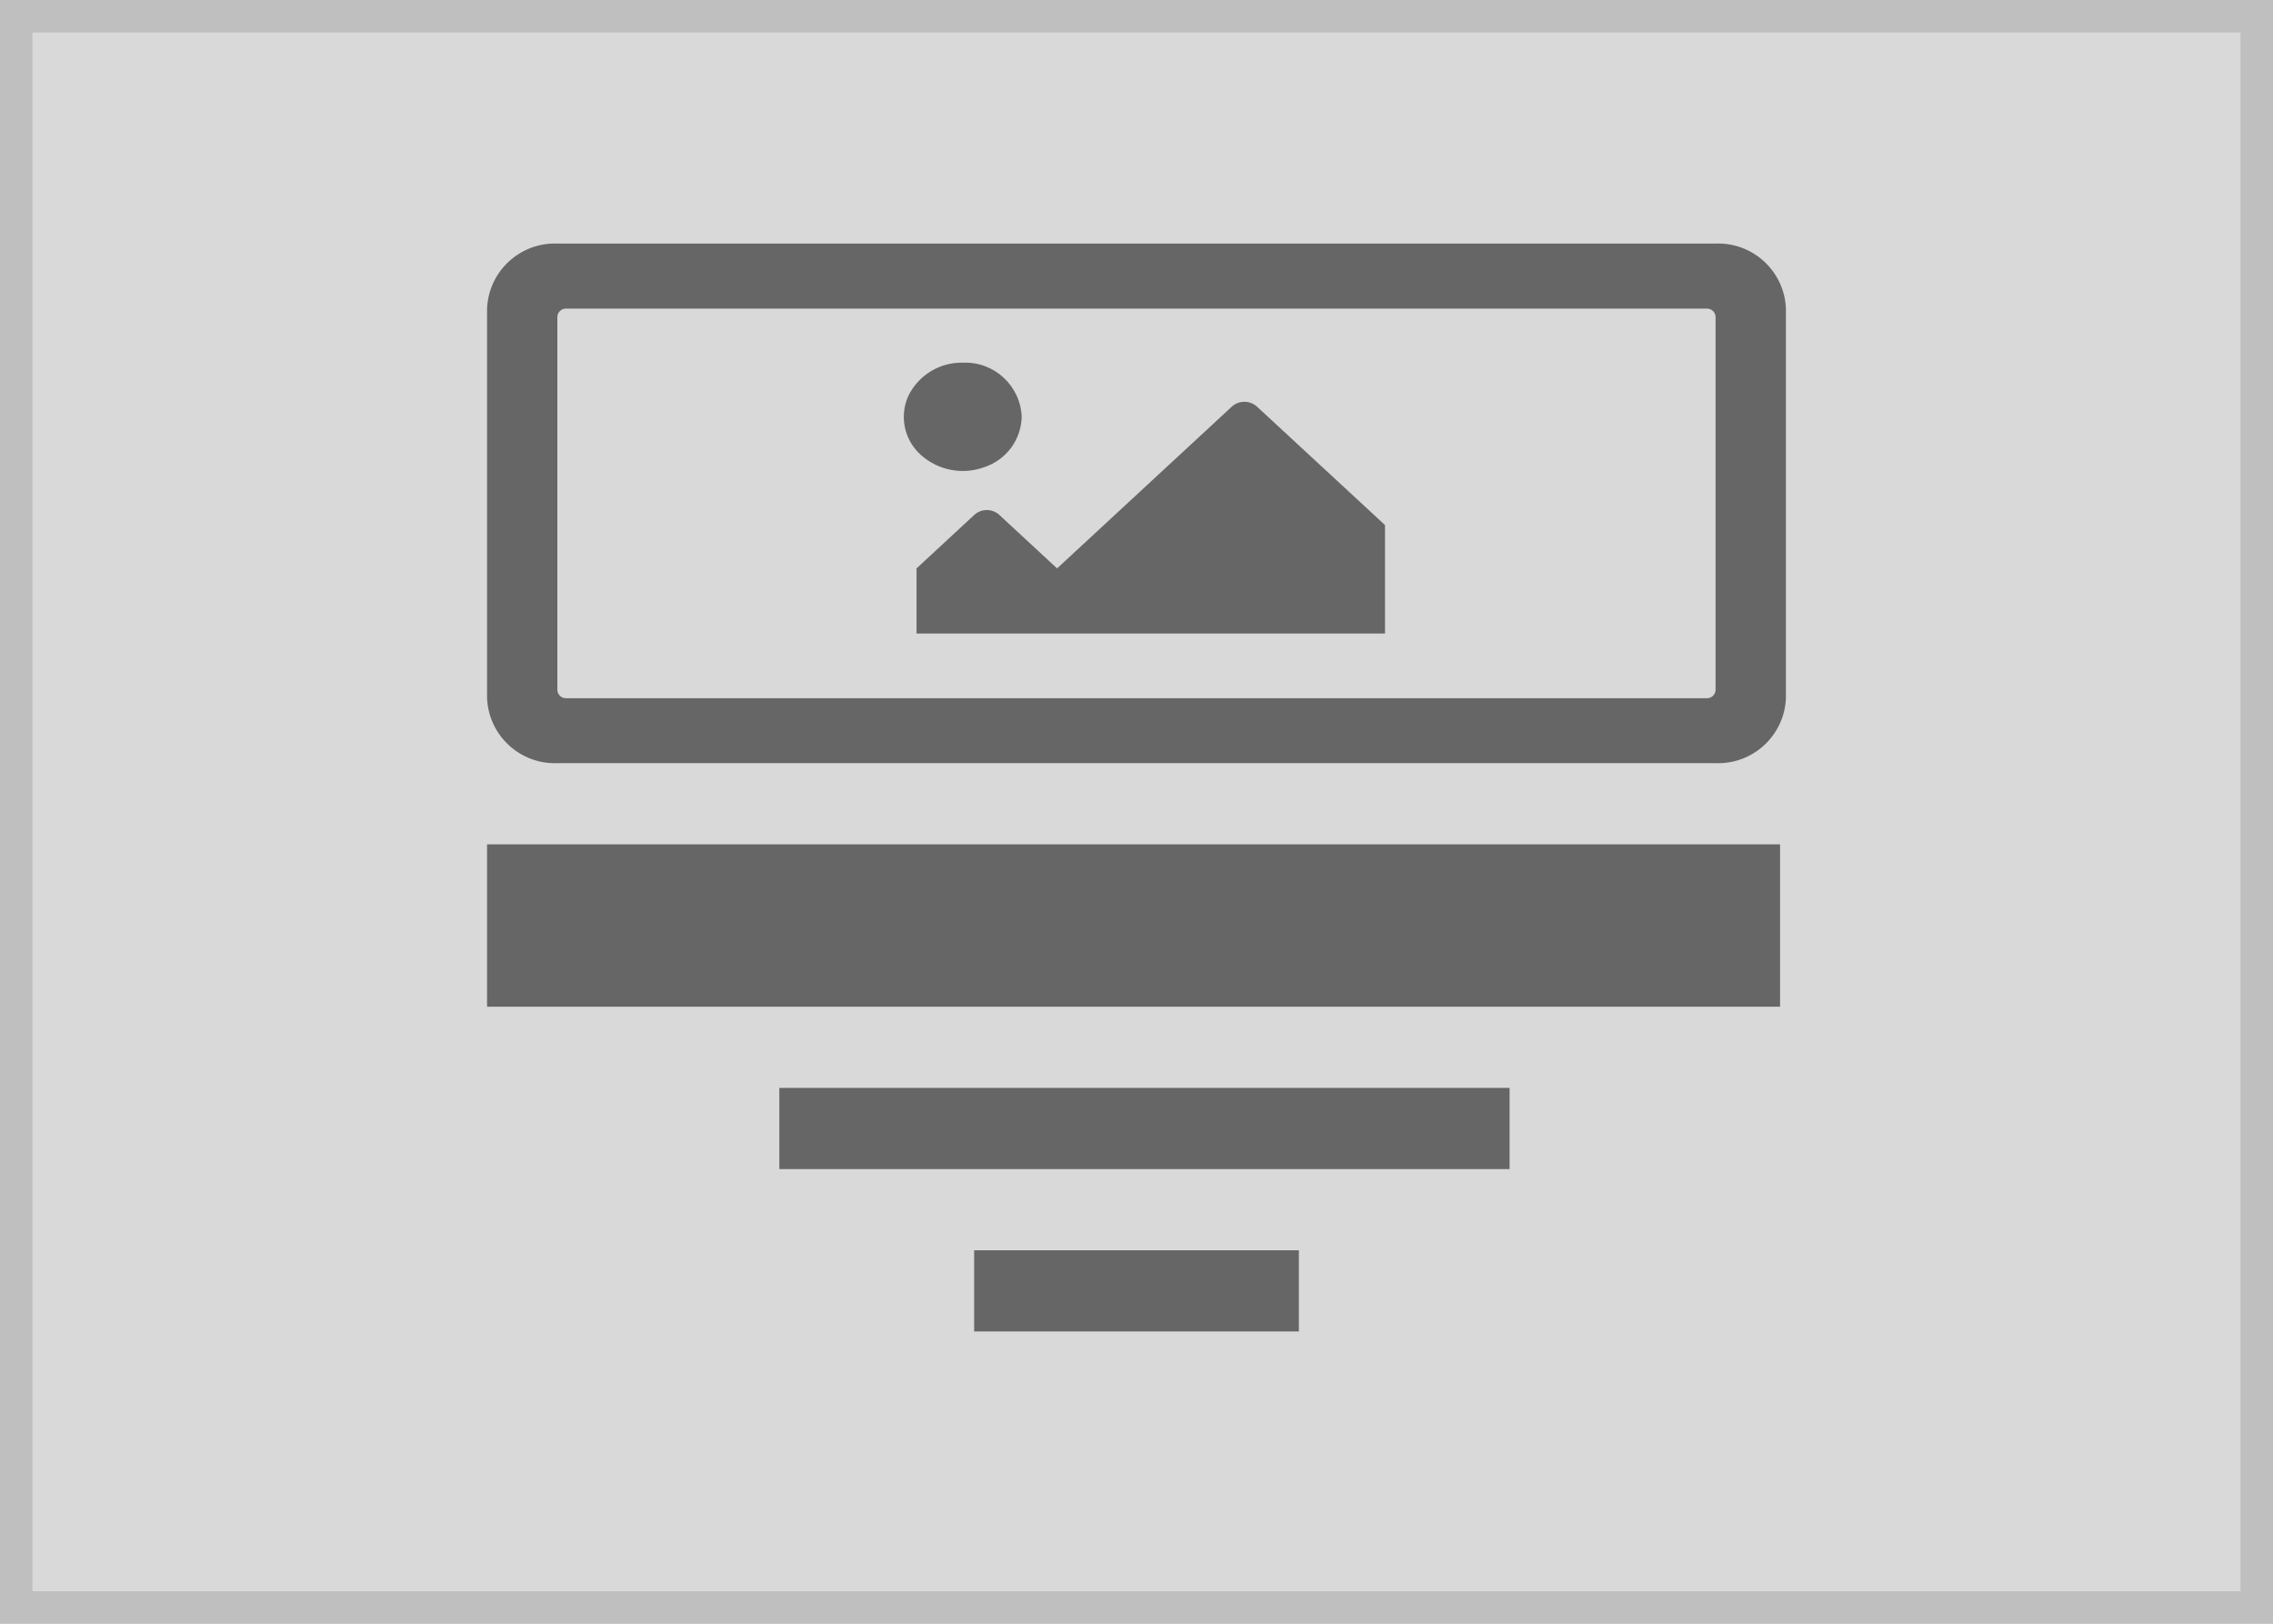
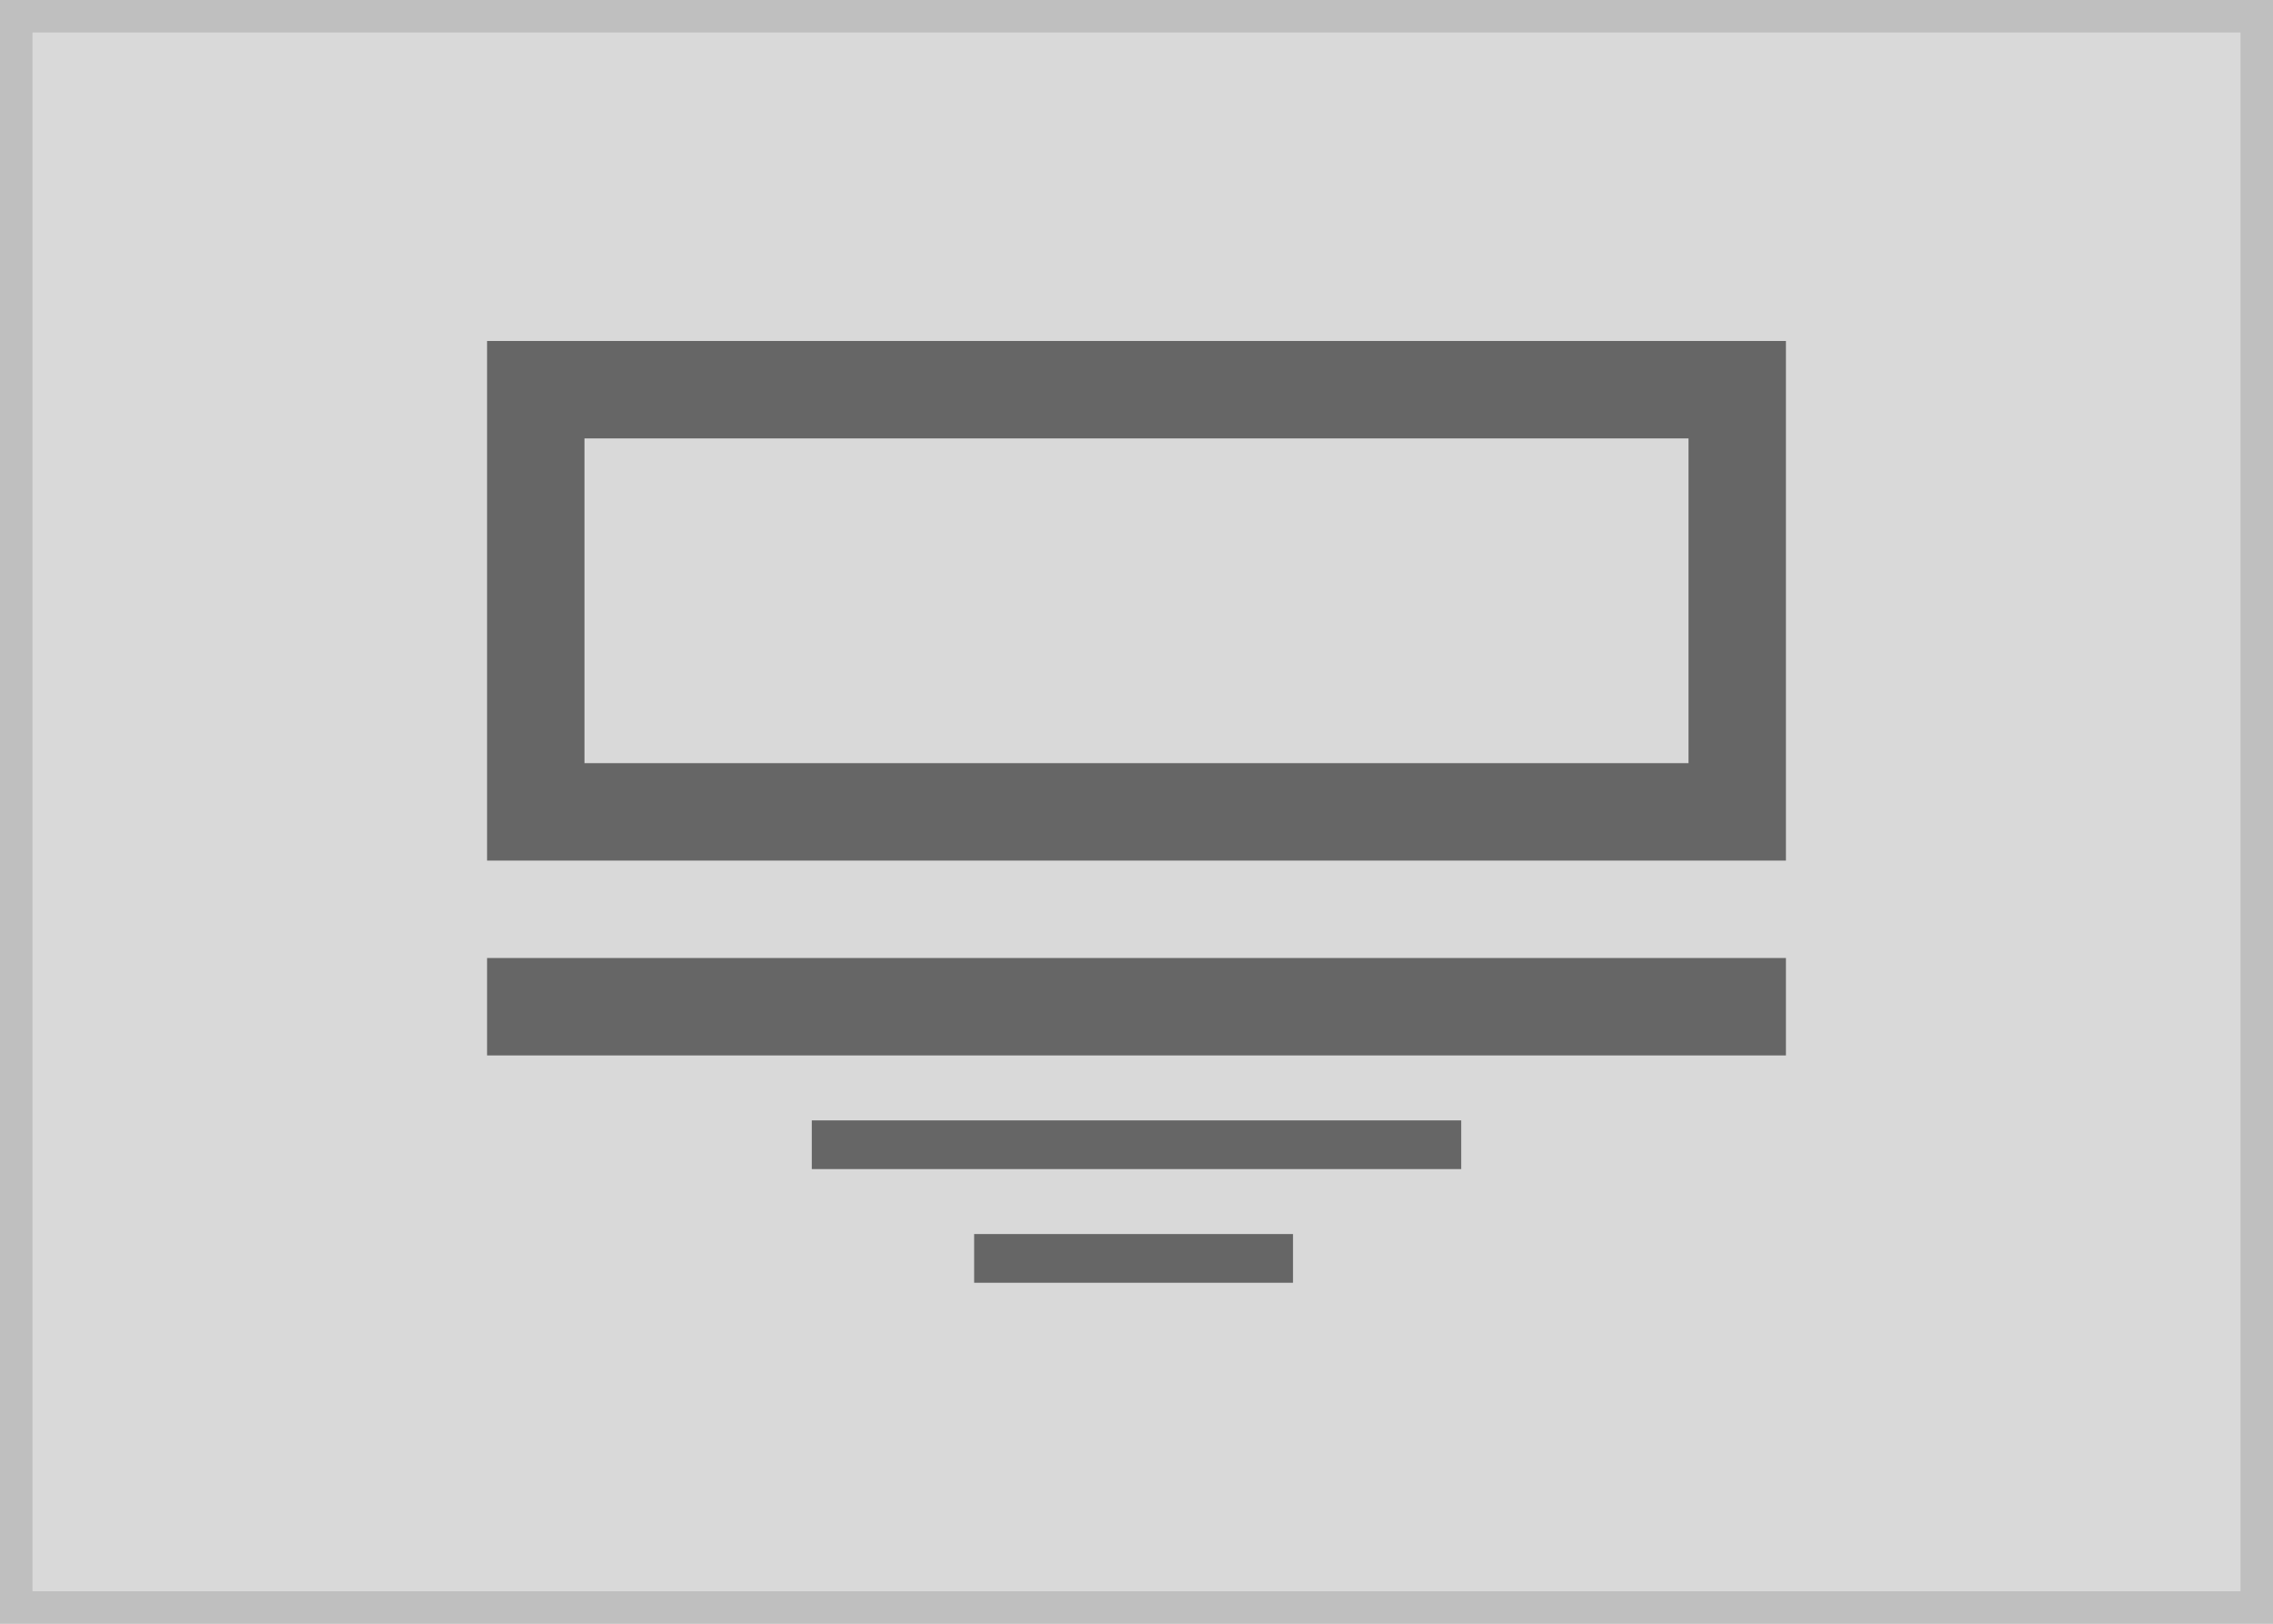
<svg xmlns="http://www.w3.org/2000/svg" width="140" height="100" viewBox="0 0 140 100">
  <g transform="translate(-1 7.5)">
    <g transform="translate(1 -7.5)" fill="#d9d9d9" stroke="#bfbfbf" stroke-width="2">
      <rect width="140" height="100" stroke="none" />
      <rect x="1" y="1" width="138" height="98" fill="none" />
    </g>
-     <rect width="20" height="5" transform="translate(61 69.5)" fill="#666" />
-     <rect width="44.98" height="5" transform="translate(49 59.5)" fill="#666" />
-     <rect width="79.639" height="10" transform="translate(31 44.5)" fill="#666" />
-     <path d="M92.452,7.71H21.108a4.179,4.179,0,0,0-4.328,4v24a4.179,4.179,0,0,0,4.328,4H92.452a4.179,4.179,0,0,0,4.328-4v-24a4.179,4.179,0,0,0-4.328-4Zm-.547,28H21.655a.527.527,0,0,1-.547-.493v-23a.526.526,0,0,1,.547-.5H91.9a.526.526,0,0,1,.547.5v23a.527.527,0,0,1-.547.493ZM46.117,15.045a3.656,3.656,0,0,0-3.384,2.033,3.136,3.136,0,0,0,.762,3.646,3.87,3.87,0,0,0,3.963.739,3.346,3.346,0,0,0,2.251-3.084A3.479,3.479,0,0,0,46.117,15.045ZM43.232,31.726H72.087V25.048l-7.9-7.308a1.155,1.155,0,0,0-1.522,0L51.888,27.716l-3.562-3.3a1.143,1.143,0,0,0-1.532,0l-3.562,3.3Z" transform="translate(14.22 -0.21)" fill="#666" />
+     <g transform="translate(0 6)">
+       <rect width="19.639" height="3" transform="translate(61 62.5)" fill="#666" />
+       <rect width="40" height="3" transform="translate(51 55.5)" fill="#666" />
+       <rect width="80" height="6" transform="translate(31 45.5)" fill="#666" />
+       <g transform="translate(31 7.5)" fill="none" stroke="#666" stroke-width="6">
+         <rect width="80" height="32" stroke="none" />
+         <rect x="3" y="3" width="74" height="26" fill="none" />
+       </g>
+     </g>
  </g>
</svg>
